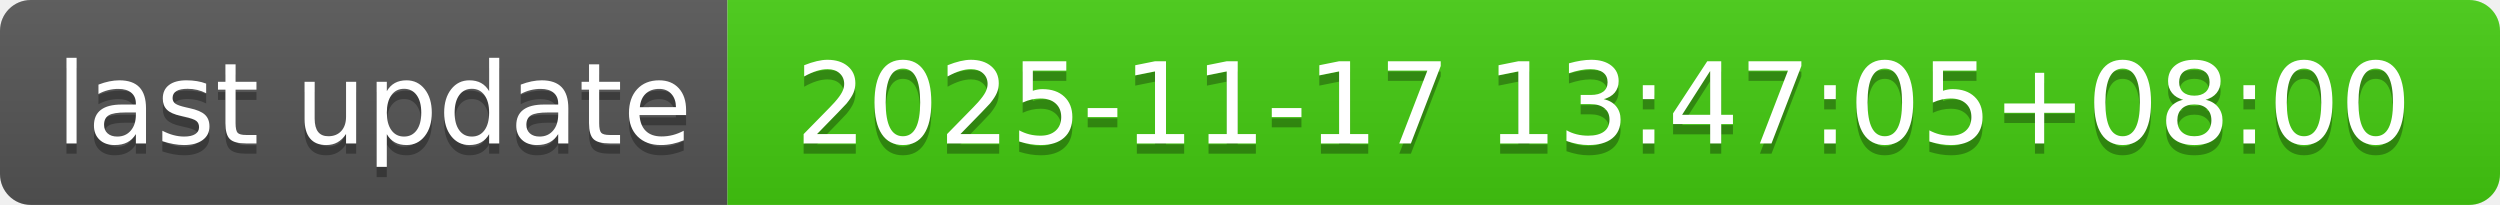
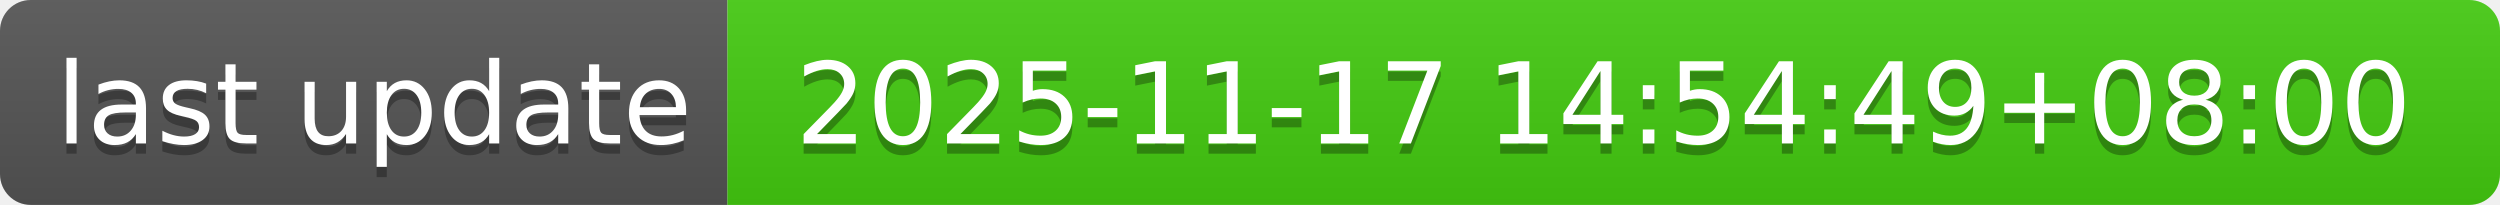
- <svg xmlns="http://www.w3.org/2000/svg" width="244" height="20" role="img" aria-label="last update: 2025-11-17 13:47:05+08:00">
+ <svg xmlns="http://www.w3.org/2000/svg" width="244" height="20" role="img" aria-label="last update: 2025-11-17 14:54:49+08:00">
  <linearGradient id="s" x2="0" y2="100%">
    <stop offset="0" stop-color="#bbb" stop-opacity=".1" />
    <stop offset="1" stop-opacity=".1" />
  </linearGradient>
  <clipPath id="r">
    <rect width="244" height="20" rx="3" fill="#fff" />
  </clipPath>
  <g clip-path="url(#r)">
    <rect width="71" height="20" fill="#555" />
    <rect x="71" width="173" height="20" fill="#4c1" />
    <rect width="244" height="20" fill="url(#s)" />
  </g>
  <g fill="#fff" text-anchor="middle" font-family="Verdana,Geneva,DejaVu Sans,sans-serif" text-rendering="geometricPrecision" font-size="110">
    <text aria-hidden="true" x="365" y="150" fill="#010101" fill-opacity=".3" transform="scale(.1)" textLength="610">last update</text>
    <text x="365" y="140" transform="scale(.1)" fill="#fff" textLength="610">last update</text>
-     <text aria-hidden="true" x="1565" y="150" fill="#010101" fill-opacity=".3" transform="scale(.1)" textLength="1630">2025-11-17 13:47:05+08:00</text>
-     <text x="1565" y="140" transform="scale(.1)" fill="#fff" textLength="1630">2025-11-17 13:47:05+08:00</text>
+     <text aria-hidden="true" x="1565" y="150" fill="#010101" fill-opacity=".3" transform="scale(.1)" textLength="1630">2025-11-17 14:54:49+08:00</text>
+     <text x="1565" y="140" transform="scale(.1)" fill="#fff" textLength="1630">2025-11-17 14:54:49+08:00</text>
  </g>
</svg>
